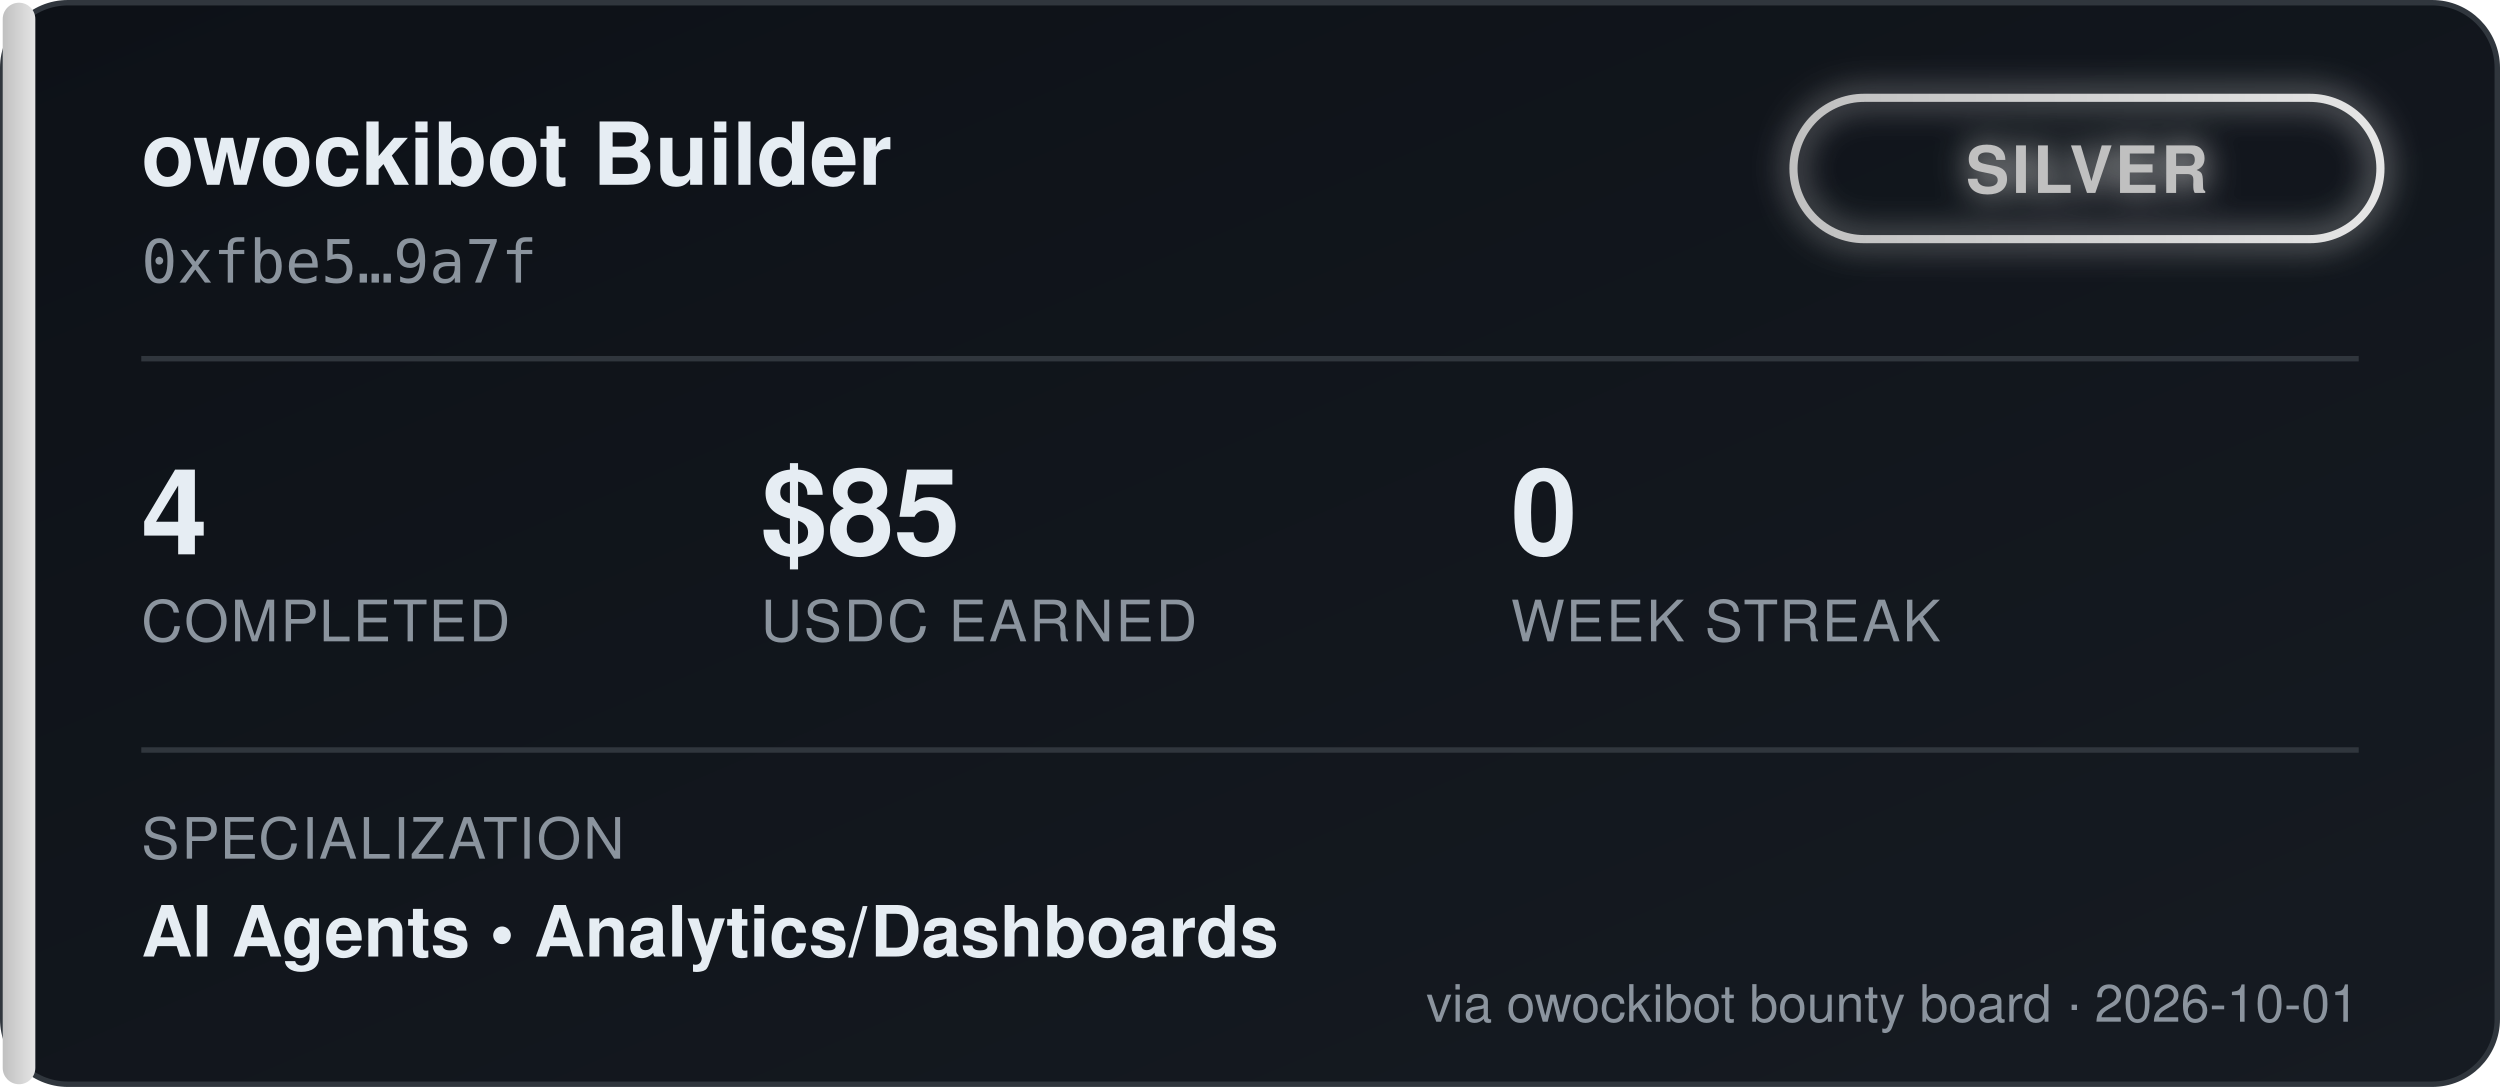
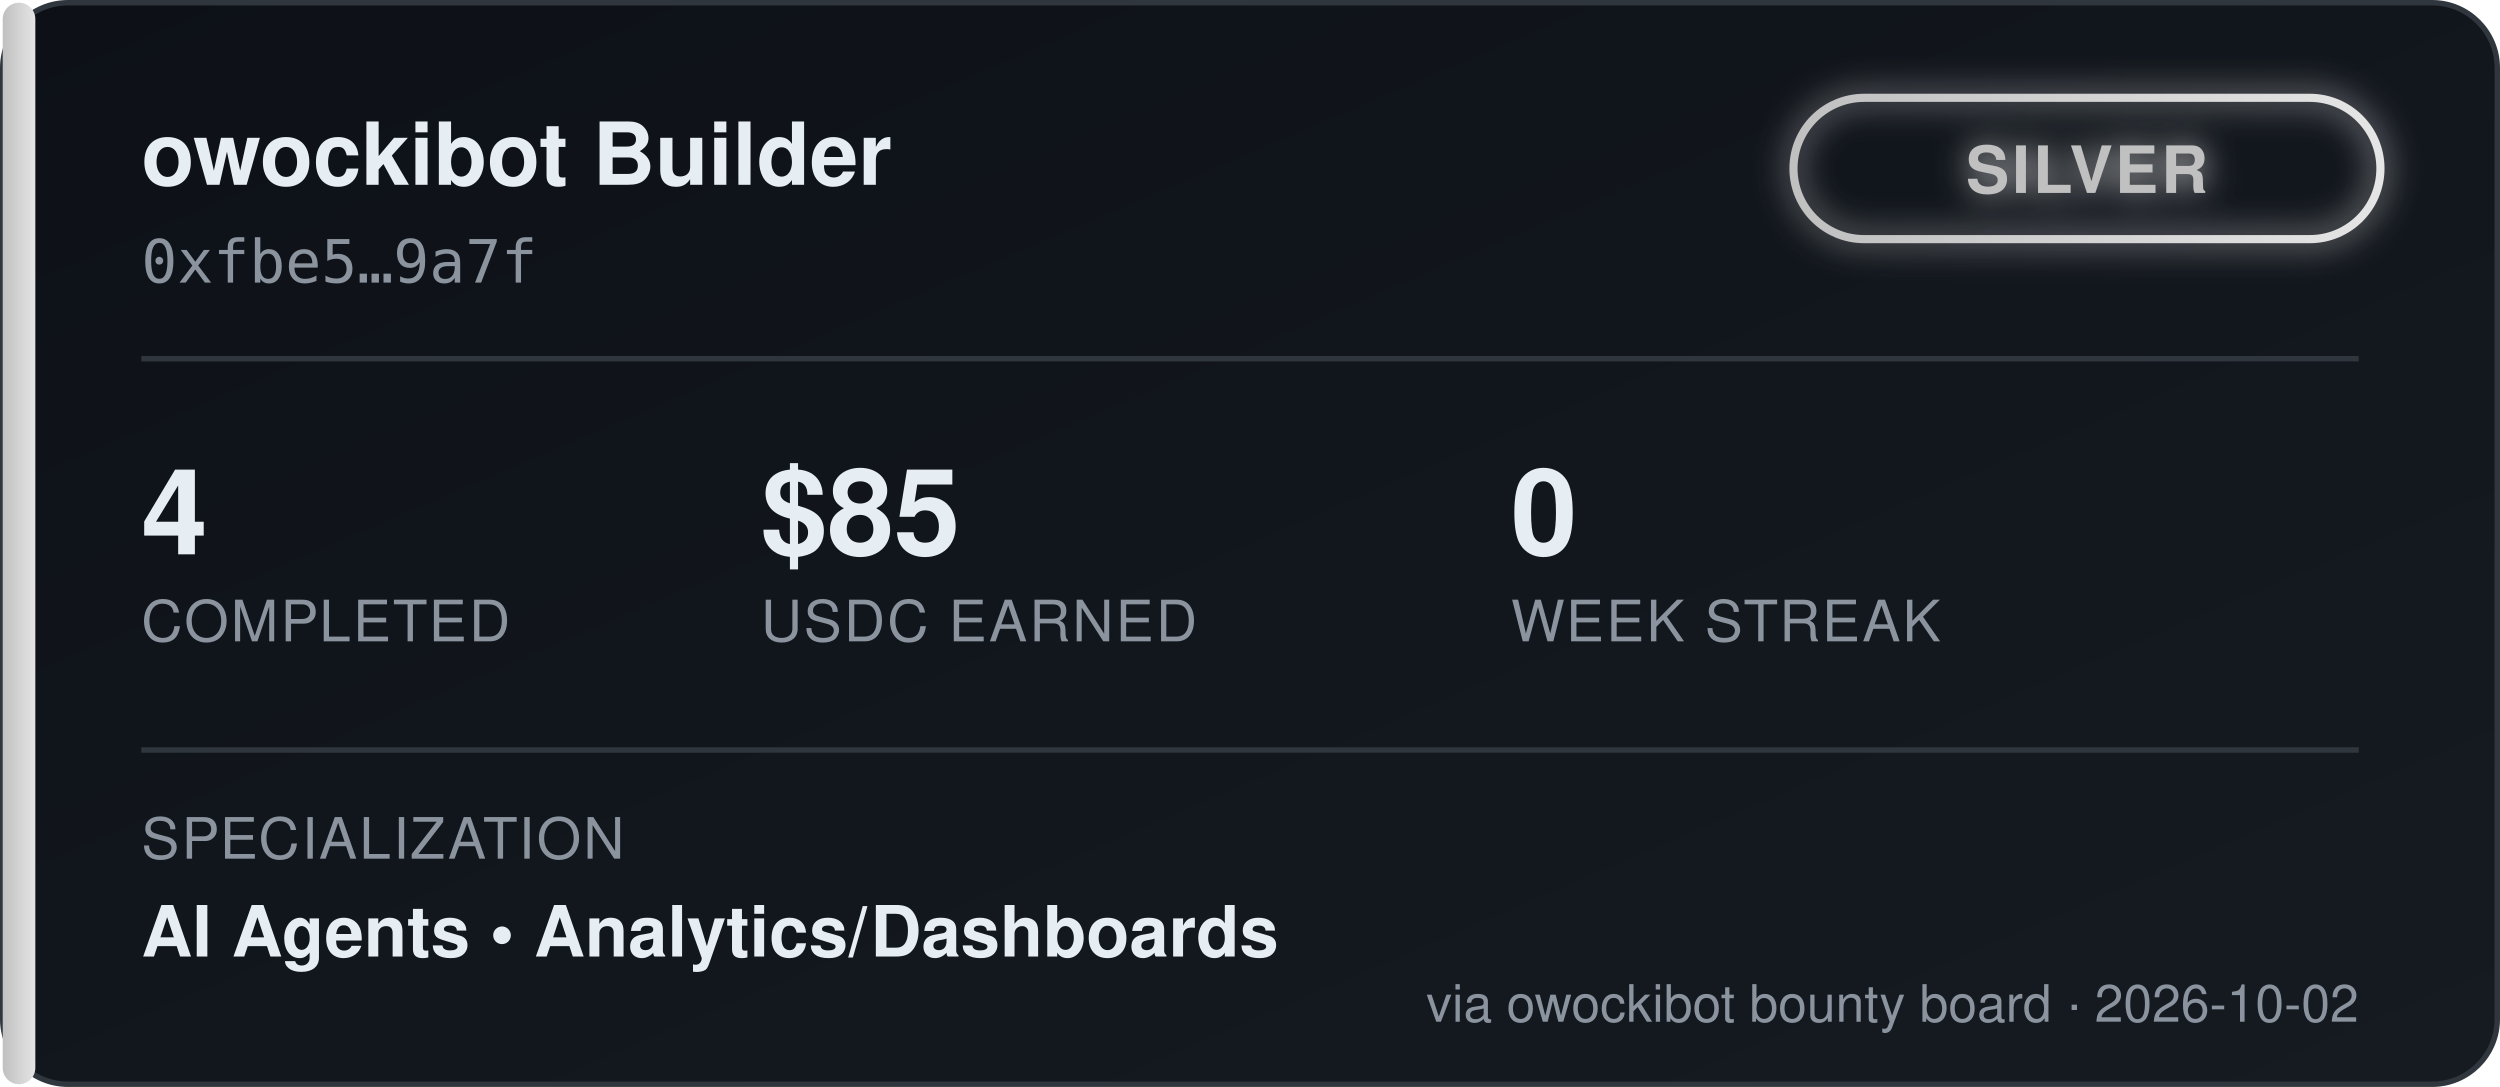
<svg xmlns="http://www.w3.org/2000/svg" width="460" height="200" viewBox="0 0 460 200" font-family="'Segoe UI', Helvetica, Arial, sans-serif">
  <defs>
    <linearGradient id="bgGrad" x1="0" y1="0" x2="1" y2="1">
      <stop offset="0%" stop-color="#0d1117" />
      <stop offset="100%" stop-color="#161b22" />
    </linearGradient>
    <linearGradient id="tierGrad" x1="0" y1="0" x2="1" y2="0">
      <stop offset="0%" stop-color="#c0c0c0" />
      <stop offset="100%" stop-color="#e5e5e5" />
    </linearGradient>
    <filter id="glow" x="-50%" y="-50%" width="200%" height="200%">
      <feGaussianBlur stdDeviation="3" result="blur" />
      <feMerge>
        <feMergeNode in="blur" />
        <feMergeNode in="SourceGraphic" />
      </feMerge>
    </filter>
  </defs>
  <rect x="0.5" y="0.5" width="459" height="199" rx="12" fill="url(#bgGrad)" stroke="#30363d" />
  <rect x="0.5" y="0.5" width="6" height="199" rx="3" fill="url(#tierGrad)" />
  <text x="26" y="34" fill="#e6edf3" font-size="16" font-weight="700">owockibot Builder</text>
  <text x="26" y="52" fill="#8b949e" font-size="11" font-family="monospace">0xfbe5…9a7f</text>
  <g transform="translate(330, 18)" filter="url(#glow)">
    <rect x="0" y="0" width="108" height="26" rx="13" fill="none" stroke="url(#tierGrad)" stroke-width="1.5" />
    <text x="54" y="17.5" fill="#c0c0c0" font-size="12" font-weight="700" text-anchor="middle" letter-spacing="0.5">SILVER</text>
  </g>
  <line x1="26" y1="66" x2="434" y2="66" stroke="#30363d" stroke-width="1" />
  <g font-size="22" font-weight="700" fill="#e6edf3">
    <text x="26" y="102">4</text>
    <text x="140" y="102">$85</text>
    <text x="278" y="102">0</text>
  </g>
  <g font-size="10.5" fill="#8b949e" letter-spacing="0.4">
    <text x="26" y="118">COMPLETED</text>
    <text x="140" y="118">USDC EARNED</text>
    <text x="278" y="118">WEEK STREAK</text>
  </g>
  <line x1="26" y1="138" x2="434" y2="138" stroke="#30363d" stroke-width="1" />
  <text x="26" y="158" fill="#8b949e" font-size="10.5" letter-spacing="0.4">SPECIALIZATION</text>
  <text x="26" y="176" fill="#e6edf3" font-size="13" font-weight="600">AI Agents  •  Analytics/Dashboards</text>
-   <text x="434" y="188" fill="#8b949e" font-size="9.5" text-anchor="end">via owockibot bounty board · 2026-10-01</text>
+   <text x="434" y="188" fill="#8b949e" font-size="9.5" text-anchor="end">via owockibot bounty board · 2026-10-02</text>
</svg>
